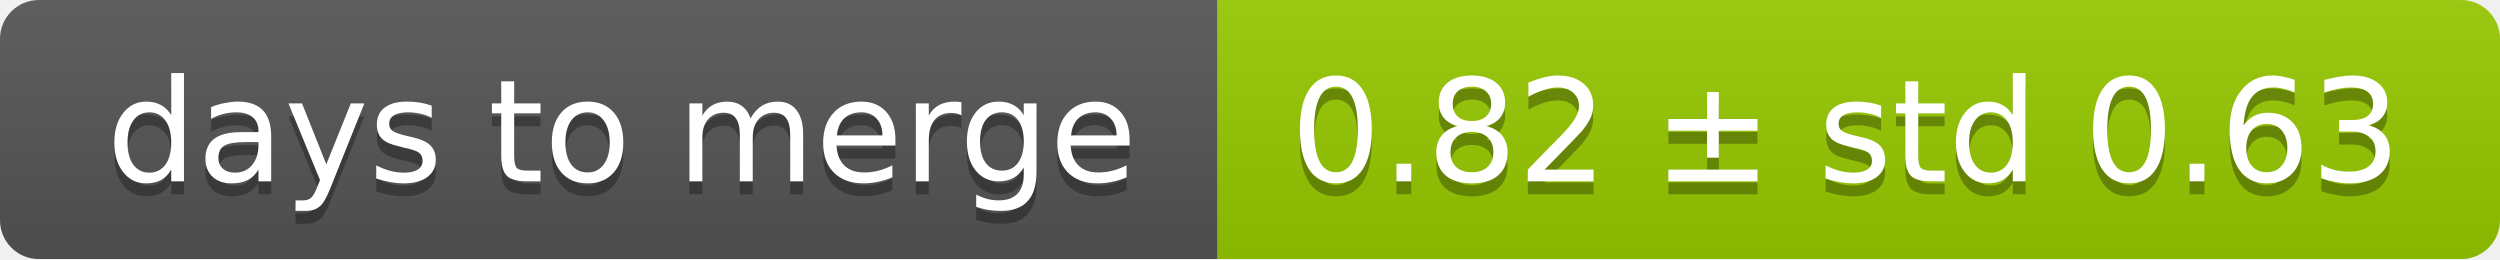
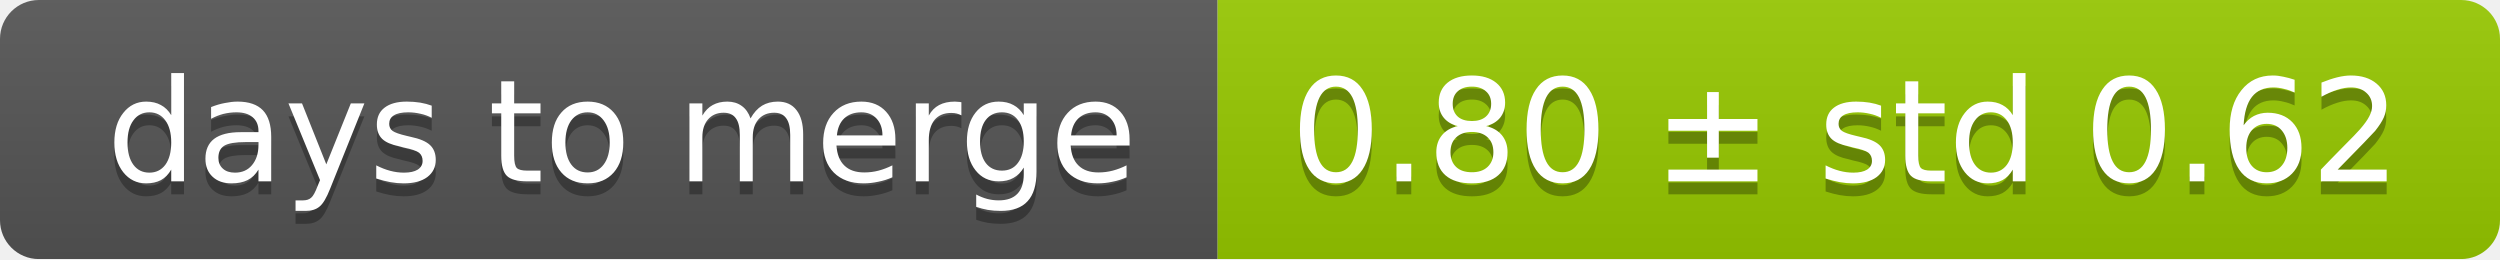
<svg xmlns="http://www.w3.org/2000/svg" width="193" height="20">
  <linearGradient id="smooth" x2="0" y2="100%">
    <stop offset="0" stop-color="#bbb" stop-opacity=".1" />
    <stop offset="1" stop-opacity=".1" />
  </linearGradient>
  <mask id="round">
    <rect width="193" height="20" rx="3" fill="#fff" />
  </mask>
  <g mask="url(#round)">
    <rect width="94" height="20" fill="#555" />
    <rect x="94" width="99" height="20" fill="#97ca00" />
    <rect width="193" height="20" fill="url(#smooth)" />
  </g>
  <g fill="#fff" text-anchor="middle" font-family="DejaVu Sans,Verdana,Geneva,sans-serif" font-size="11">
    <text x="48" y="15" fill="#010101" fill-opacity=".3">days to merge</text>
    <text x="48" y="14">days to merge</text>
-     <text x="142.5" y="15" fill="#010101" fill-opacity=".3">0.82 ± std 0.63</text>
-     <text x="142.5" y="14">0.82 ± std 0.63</text>
+     <text x="142.5" y="15" fill="#010101" fill-opacity=".3">0.80 ± std 0.62</text>
+     <text x="142.5" y="14">0.80 ± std 0.62</text>
  </g>
</svg>
